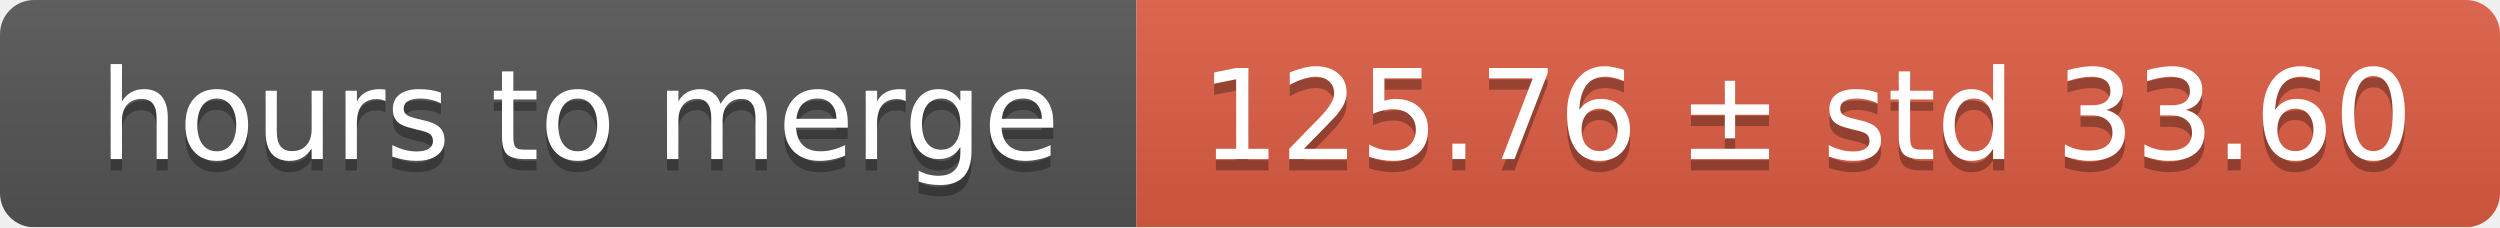
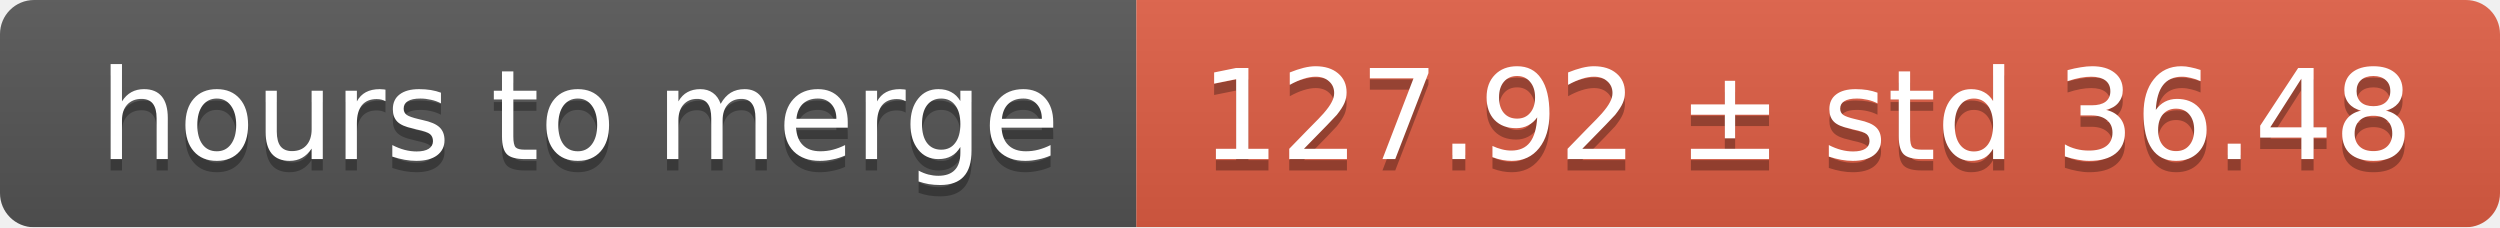
<svg xmlns="http://www.w3.org/2000/svg" width="220" height="20">
  <linearGradient id="smooth" x2="0" y2="100%">
    <stop offset="0" stop-color="#bbb" stop-opacity=".1" />
    <stop offset="1" stop-opacity=".1" />
  </linearGradient>
  <mask id="round">
    <rect width="220" height="20" rx="3" fill="#fff" />
  </mask>
  <g mask="url(#round)">
    <rect width="100" height="20" fill="#555" />
    <rect x="100" width="120" height="20" fill="#e05d44" />
    <rect width="220" height="20" fill="url(#smooth)" />
  </g>
  <g fill="#fff" text-anchor="middle" font-family="DejaVu Sans,Verdana,Geneva,sans-serif" font-size="11">
    <text x="51" y="15" fill="#010101" fill-opacity=".3">hours to merge</text>
    <text x="51" y="14">hours to merge</text>
-     <text x="159" y="15" fill="#010101" fill-opacity=".3">125.76 ± std 33.60</text>
-     <text x="159" y="14">125.76 ± std 33.60</text>
+     <text x="159" y="15" fill="#010101" fill-opacity=".3">127.92 ± std 36.48</text>
+     <text x="159" y="14">127.92 ± std 36.48</text>
  </g>
</svg>
